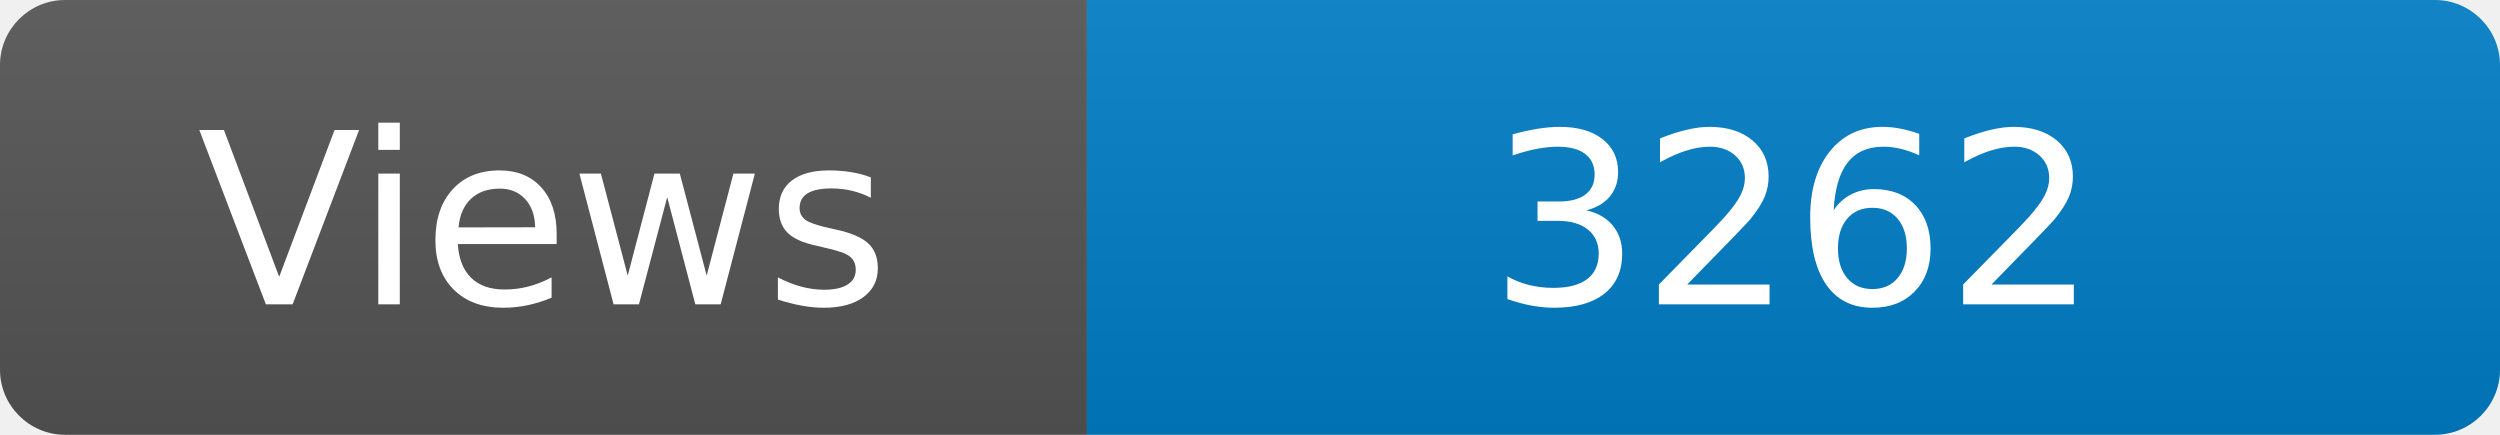
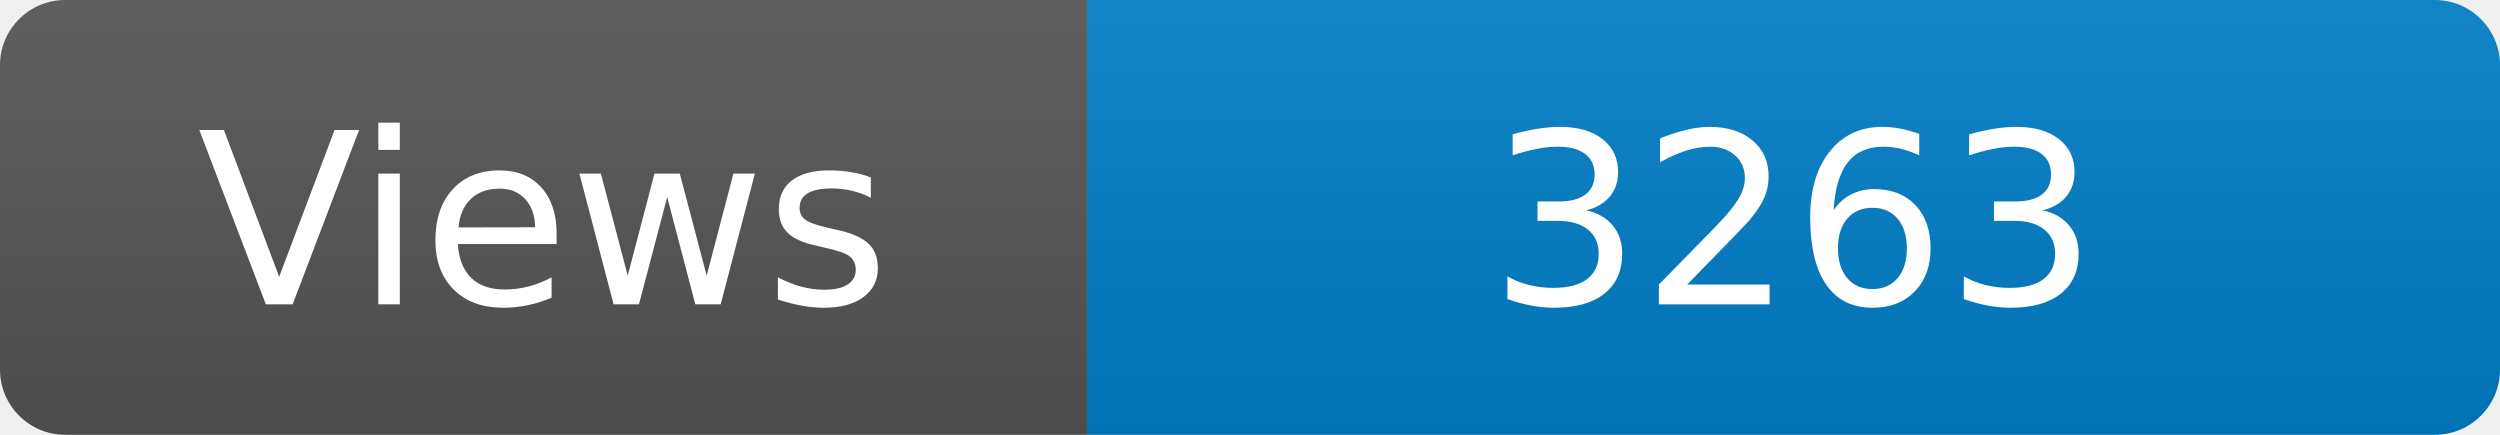
<svg xmlns="http://www.w3.org/2000/svg" width="115" height="20" role="img" aria-label="Maintained?: yes">
  <linearGradient id="s" x2="0" y2="100%">
    <stop offset="0" stop-color="#bbb" stop-opacity=".1" />
    <stop offset="1" stop-opacity=".1" />
  </linearGradient>
  <clipPath id="r">
    <rect width="115" height="20" rx="3" fill="#fff" />
  </clipPath>
  <g clip-path="url(#r)">
    <rect width="50" height="20" fill="#555" />
    <rect x="50" width="160" height="20" fill="#007ec6" />
    <rect width="115" height="20" fill="url(#s)" />
  </g>
  <g fill="#fff" text-anchor="middle" font-family="Verdana,Geneva,DejaVu Sans,sans-serif" font-size="110">
    <text x="250" y="140" transform="scale(.1)" fill="#fff">Views</text>
-     <text x="825" y="140" transform="scale(.1)" fill="#fff">3262</text>
+     <text x="825" y="140" transform="scale(.1)" fill="#fff">3263</text>
  </g>
</svg>
